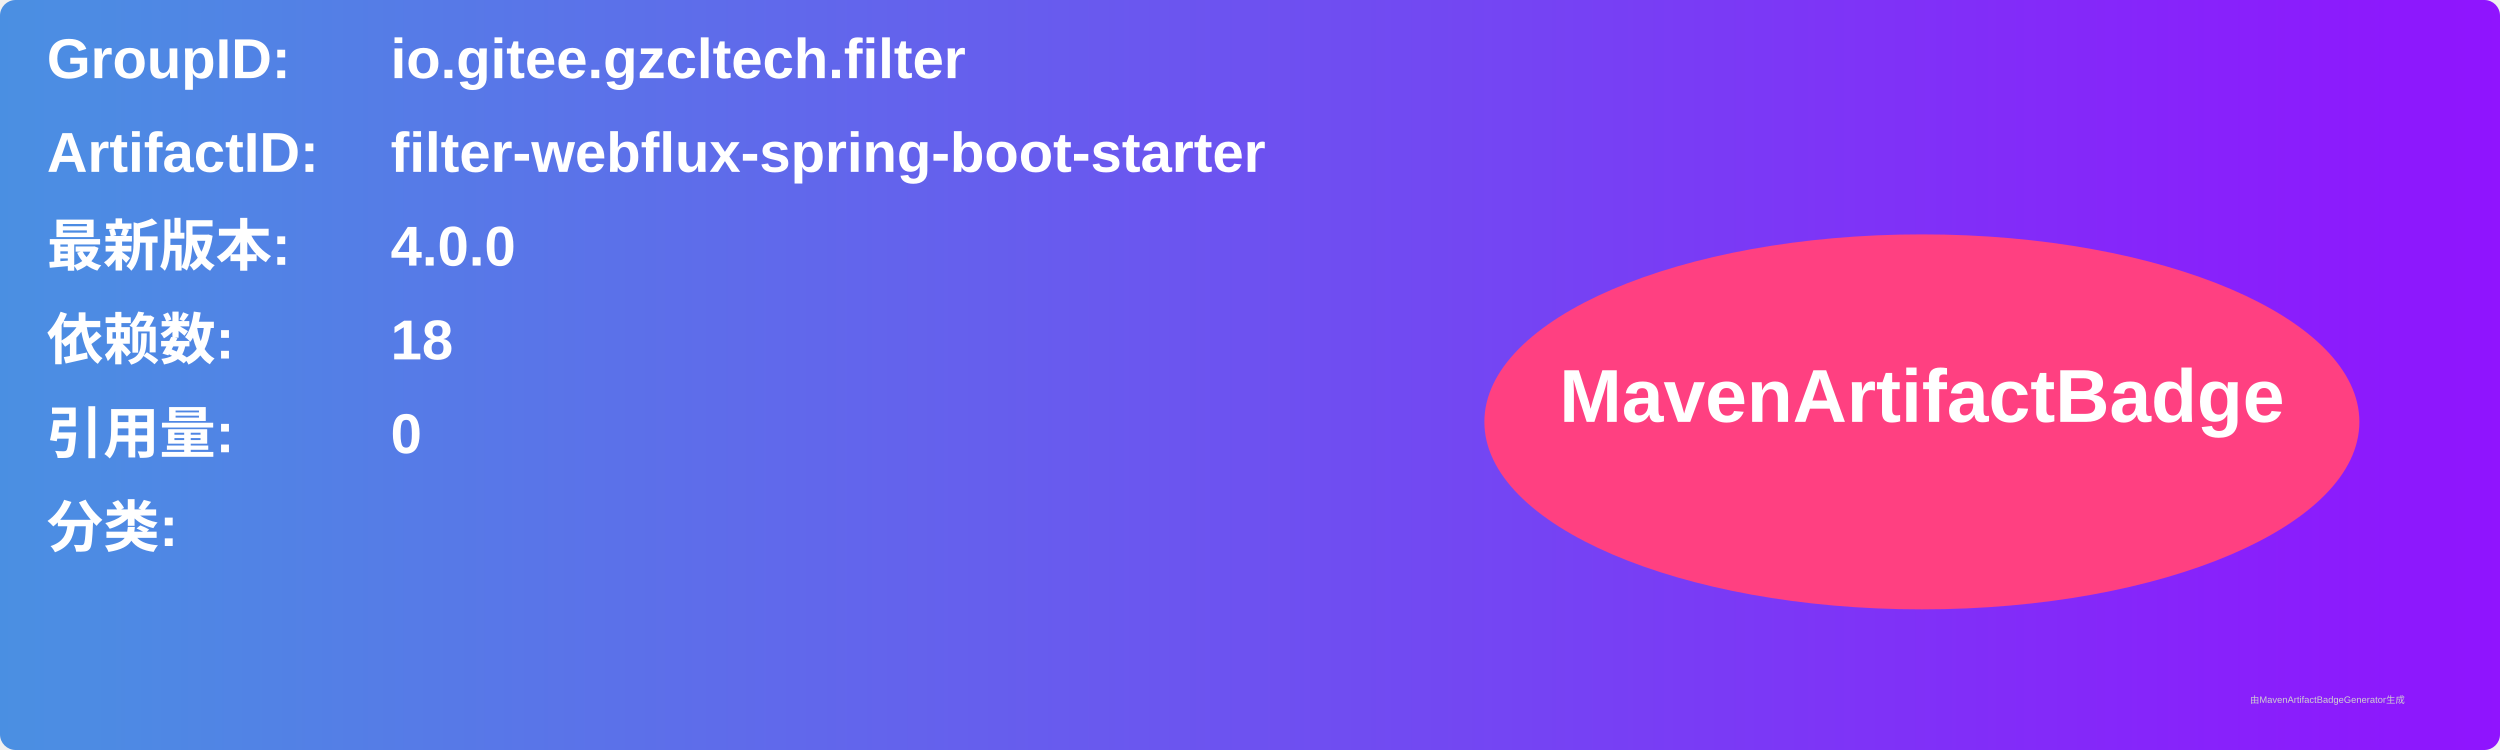
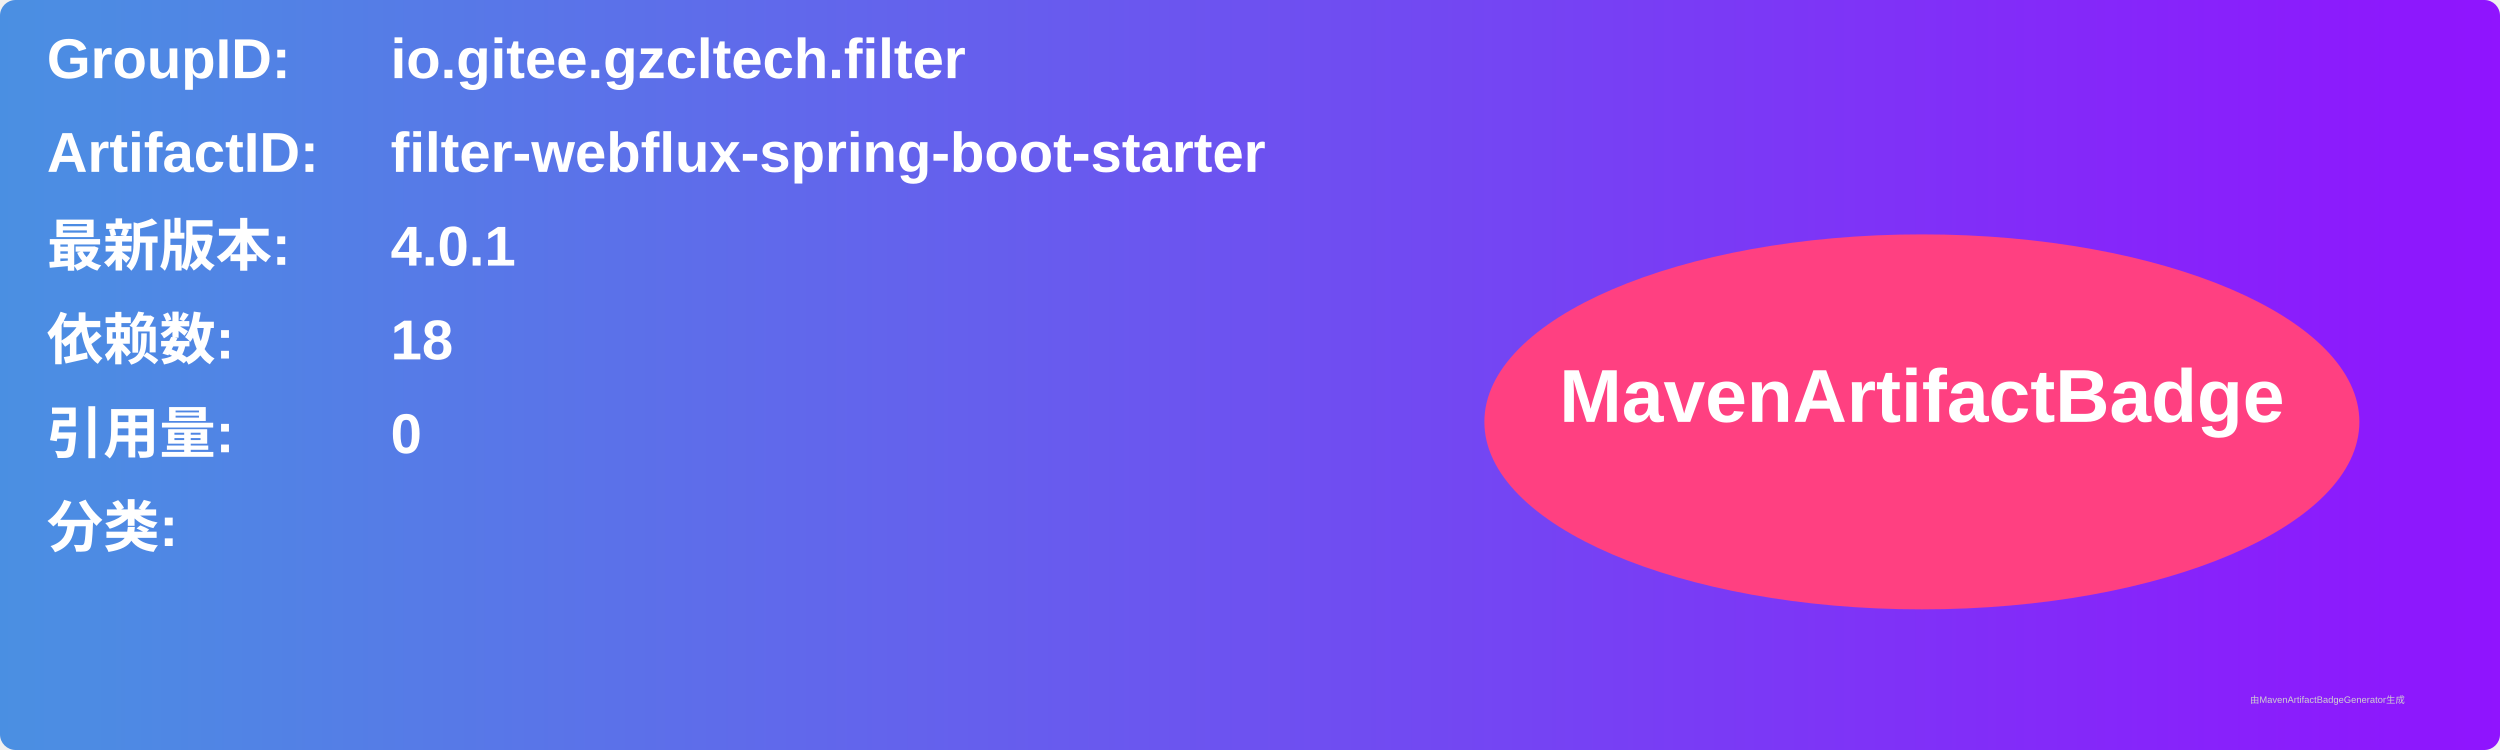
<svg xmlns="http://www.w3.org/2000/svg" width="800" height="240" viewBox="0 0 800 240">
  <linearGradient id="grad" x1="0%" y1="0%" x2="100%" y2="0%">
    <stop offset="0%" stop-color="#4a90e2" />
    <stop offset="100%" stop-color="#9013fe" />
  </linearGradient>
  <rect width="100%" height="100%" rx="5" ry="5" fill="url(#grad)" />
  <g transform="translate(15, 15)">
    <text x="0" y="10" font-family="Arial" font-size="18" fill="white" font-weight="bold" width="260">GroupID:</text>
    <text x="110" y="10" font-family="Arial" font-size="18" fill="white" font-weight="bold" width="460">io.gitee.gzcltech.filter</text>
    <text x="0" y="40" font-family="Arial" font-size="18" fill="white" font-weight="bold" width="260">ArtifactID:</text>
    <text x="110" y="40" font-family="Arial" font-size="18" fill="white" font-weight="bold" width="460">filter-webflux-spring-boot-starter</text>
    <text x="0" y="70" font-family="Arial" font-size="18" fill="white" font-weight="bold">最新版本:</text>
    <text x="110" y="70" font-family="Arial" font-size="18" fill="white" font-weight="bold">
-       <tspan font-weight="bold">4.0.0</tspan>
+       <tspan font-weight="bold">4.0.1</tspan>
    </text>
    <text x="0" y="100" font-family="Arial" font-size="18" fill="white" font-weight="bold">依赖数: </text>
    <text x="110" y="100" font-family="Arial" font-size="18" fill="white">
      <tspan font-weight="bold">18</tspan>
    </text>
    <text x="0" y="130" font-family="Arial" font-size="18" fill="white" font-weight="bold">引用量: </text>
    <text x="110" y="130" font-family="Arial" font-size="18" fill="white">
      <tspan font-weight="bold">0</tspan>
    </text>
    <text x="0" y="160" font-family="Arial" font-size="18" fill="white" font-weight="bold">分类:</text>
    <text x="10" y="190" font-family="Arial" font-size="10" fill="white">
      <tspan font-weight="bold" />
    </text>
    <ellipse cx="600" cy="120" rx="140" ry="60" fill="#ff4081" />
    <text x="600" y="120" text-anchor="middle" font-family="Arial" font-size="24" fill="white" font-weight="bold">MavenArtifactBadge</text>
  </g>
  <text x="720" y="225" font-family="Arial" font-size="3" fill="#d0d0d0">由MavenArtifactBadgeGenerator生成</text>
</svg>
